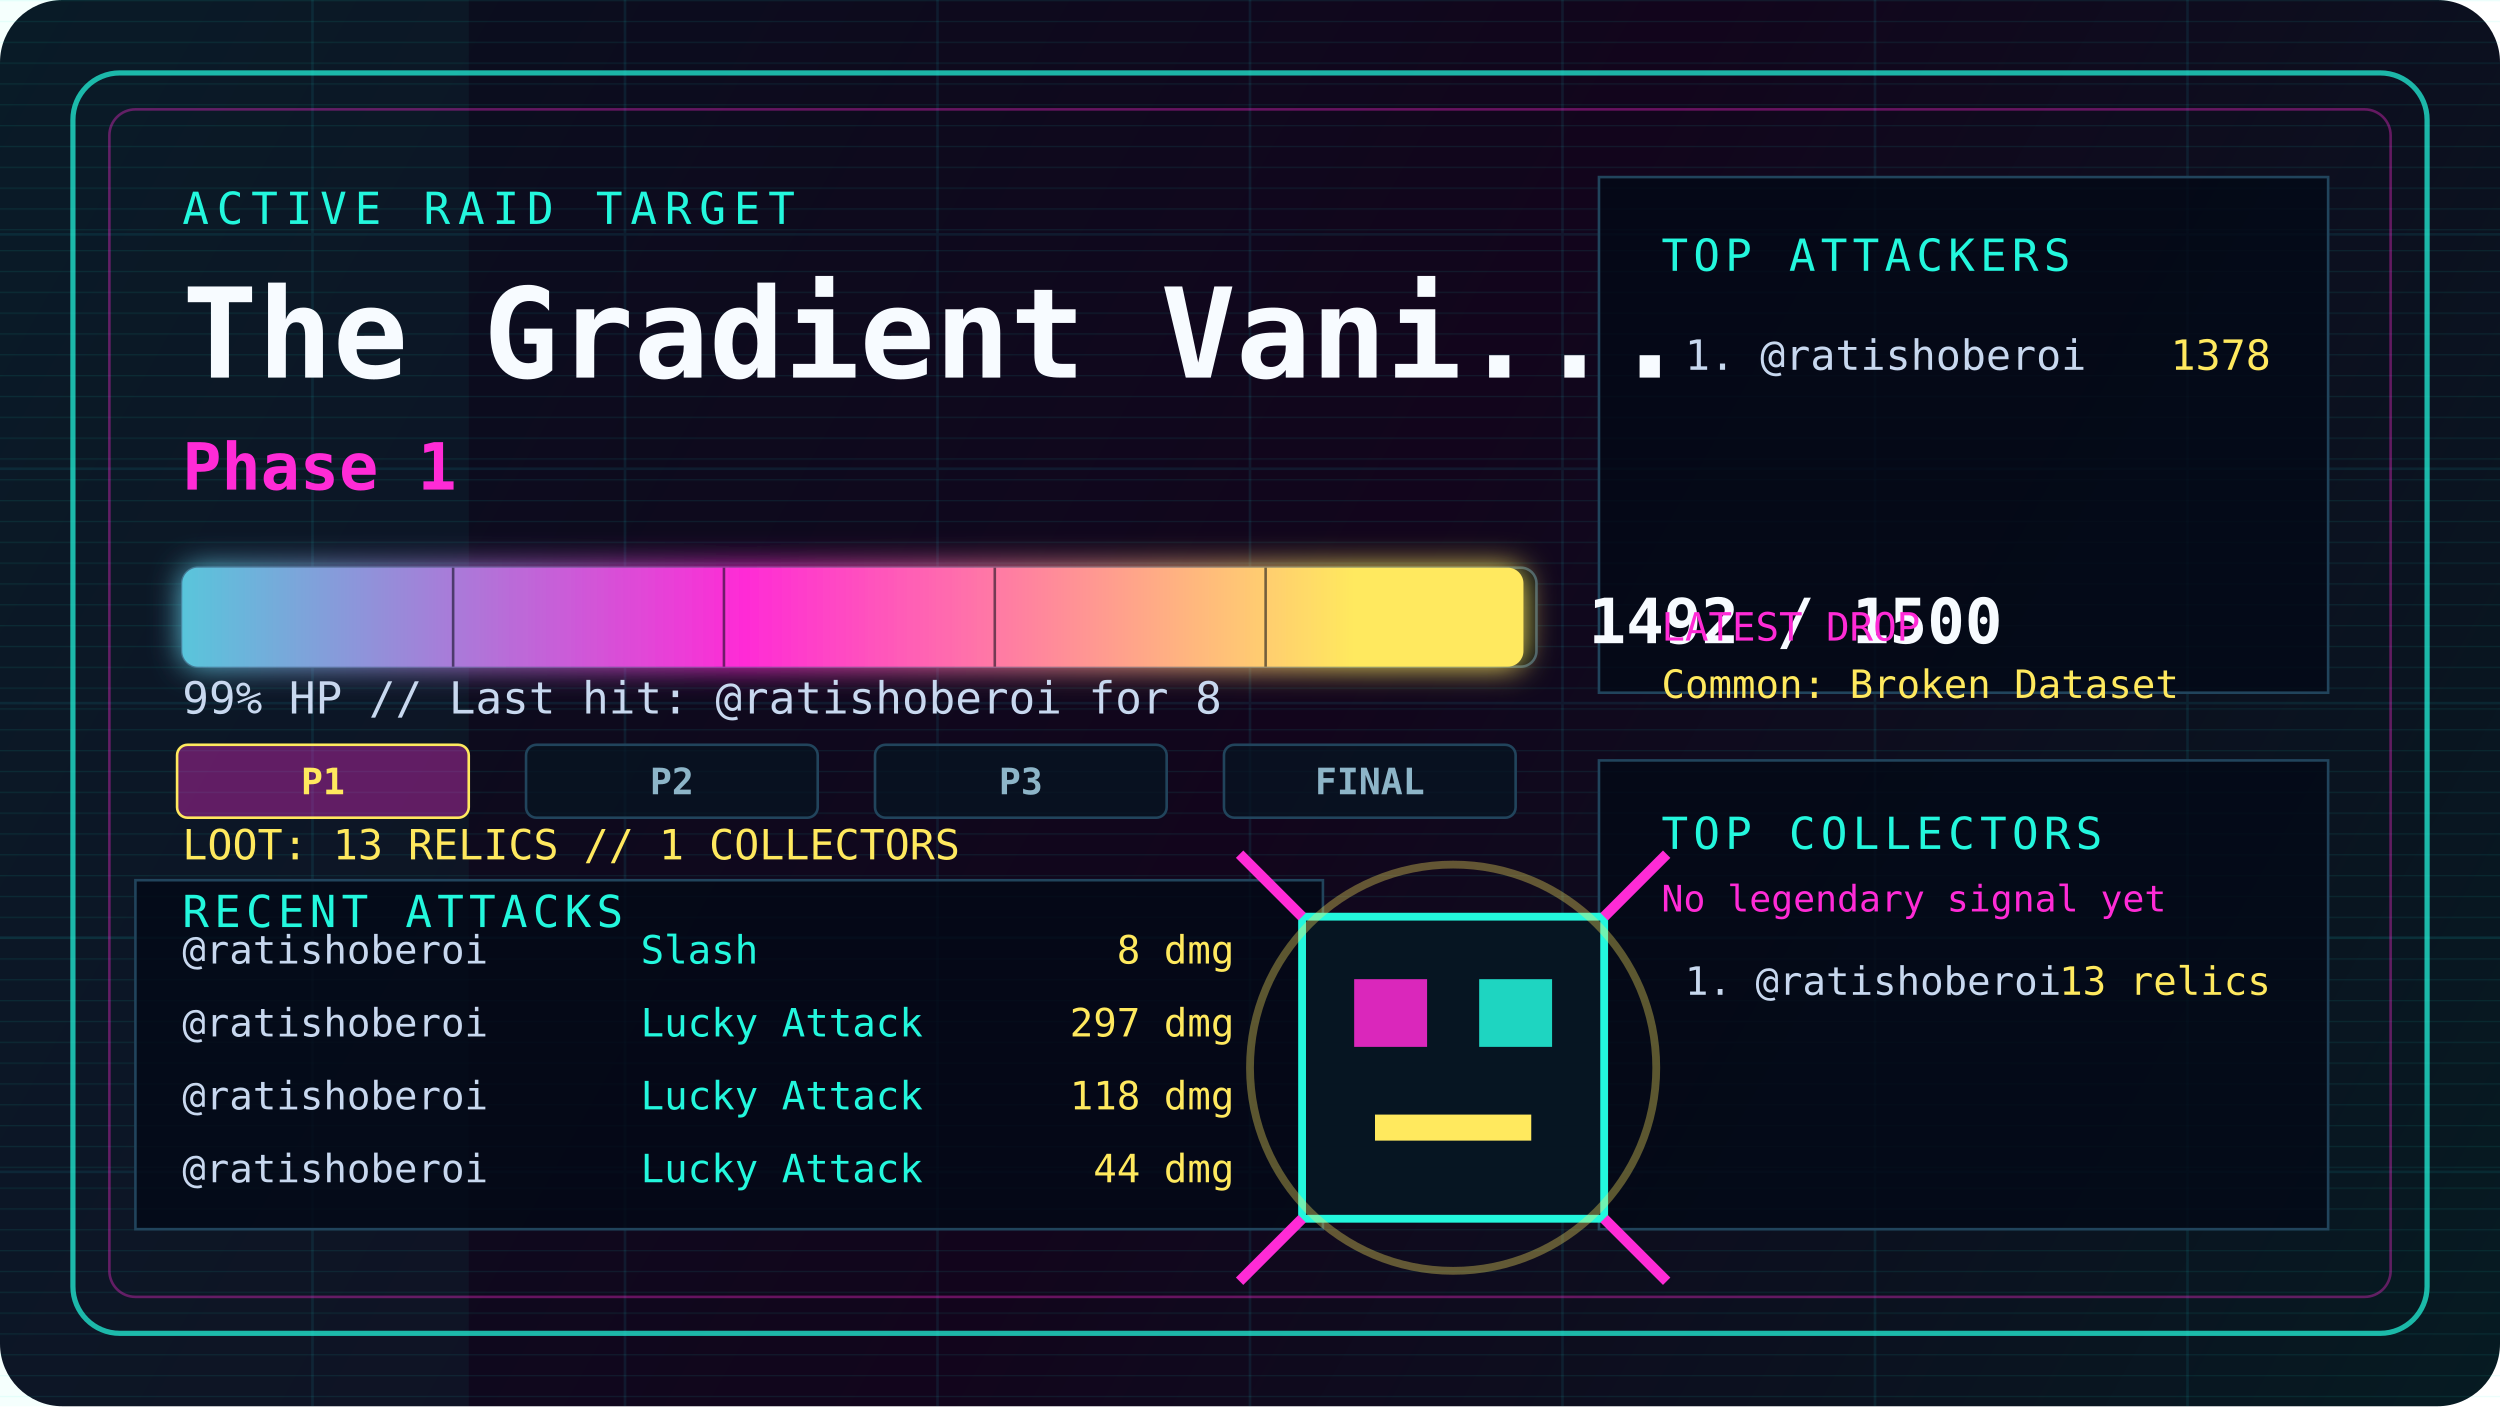
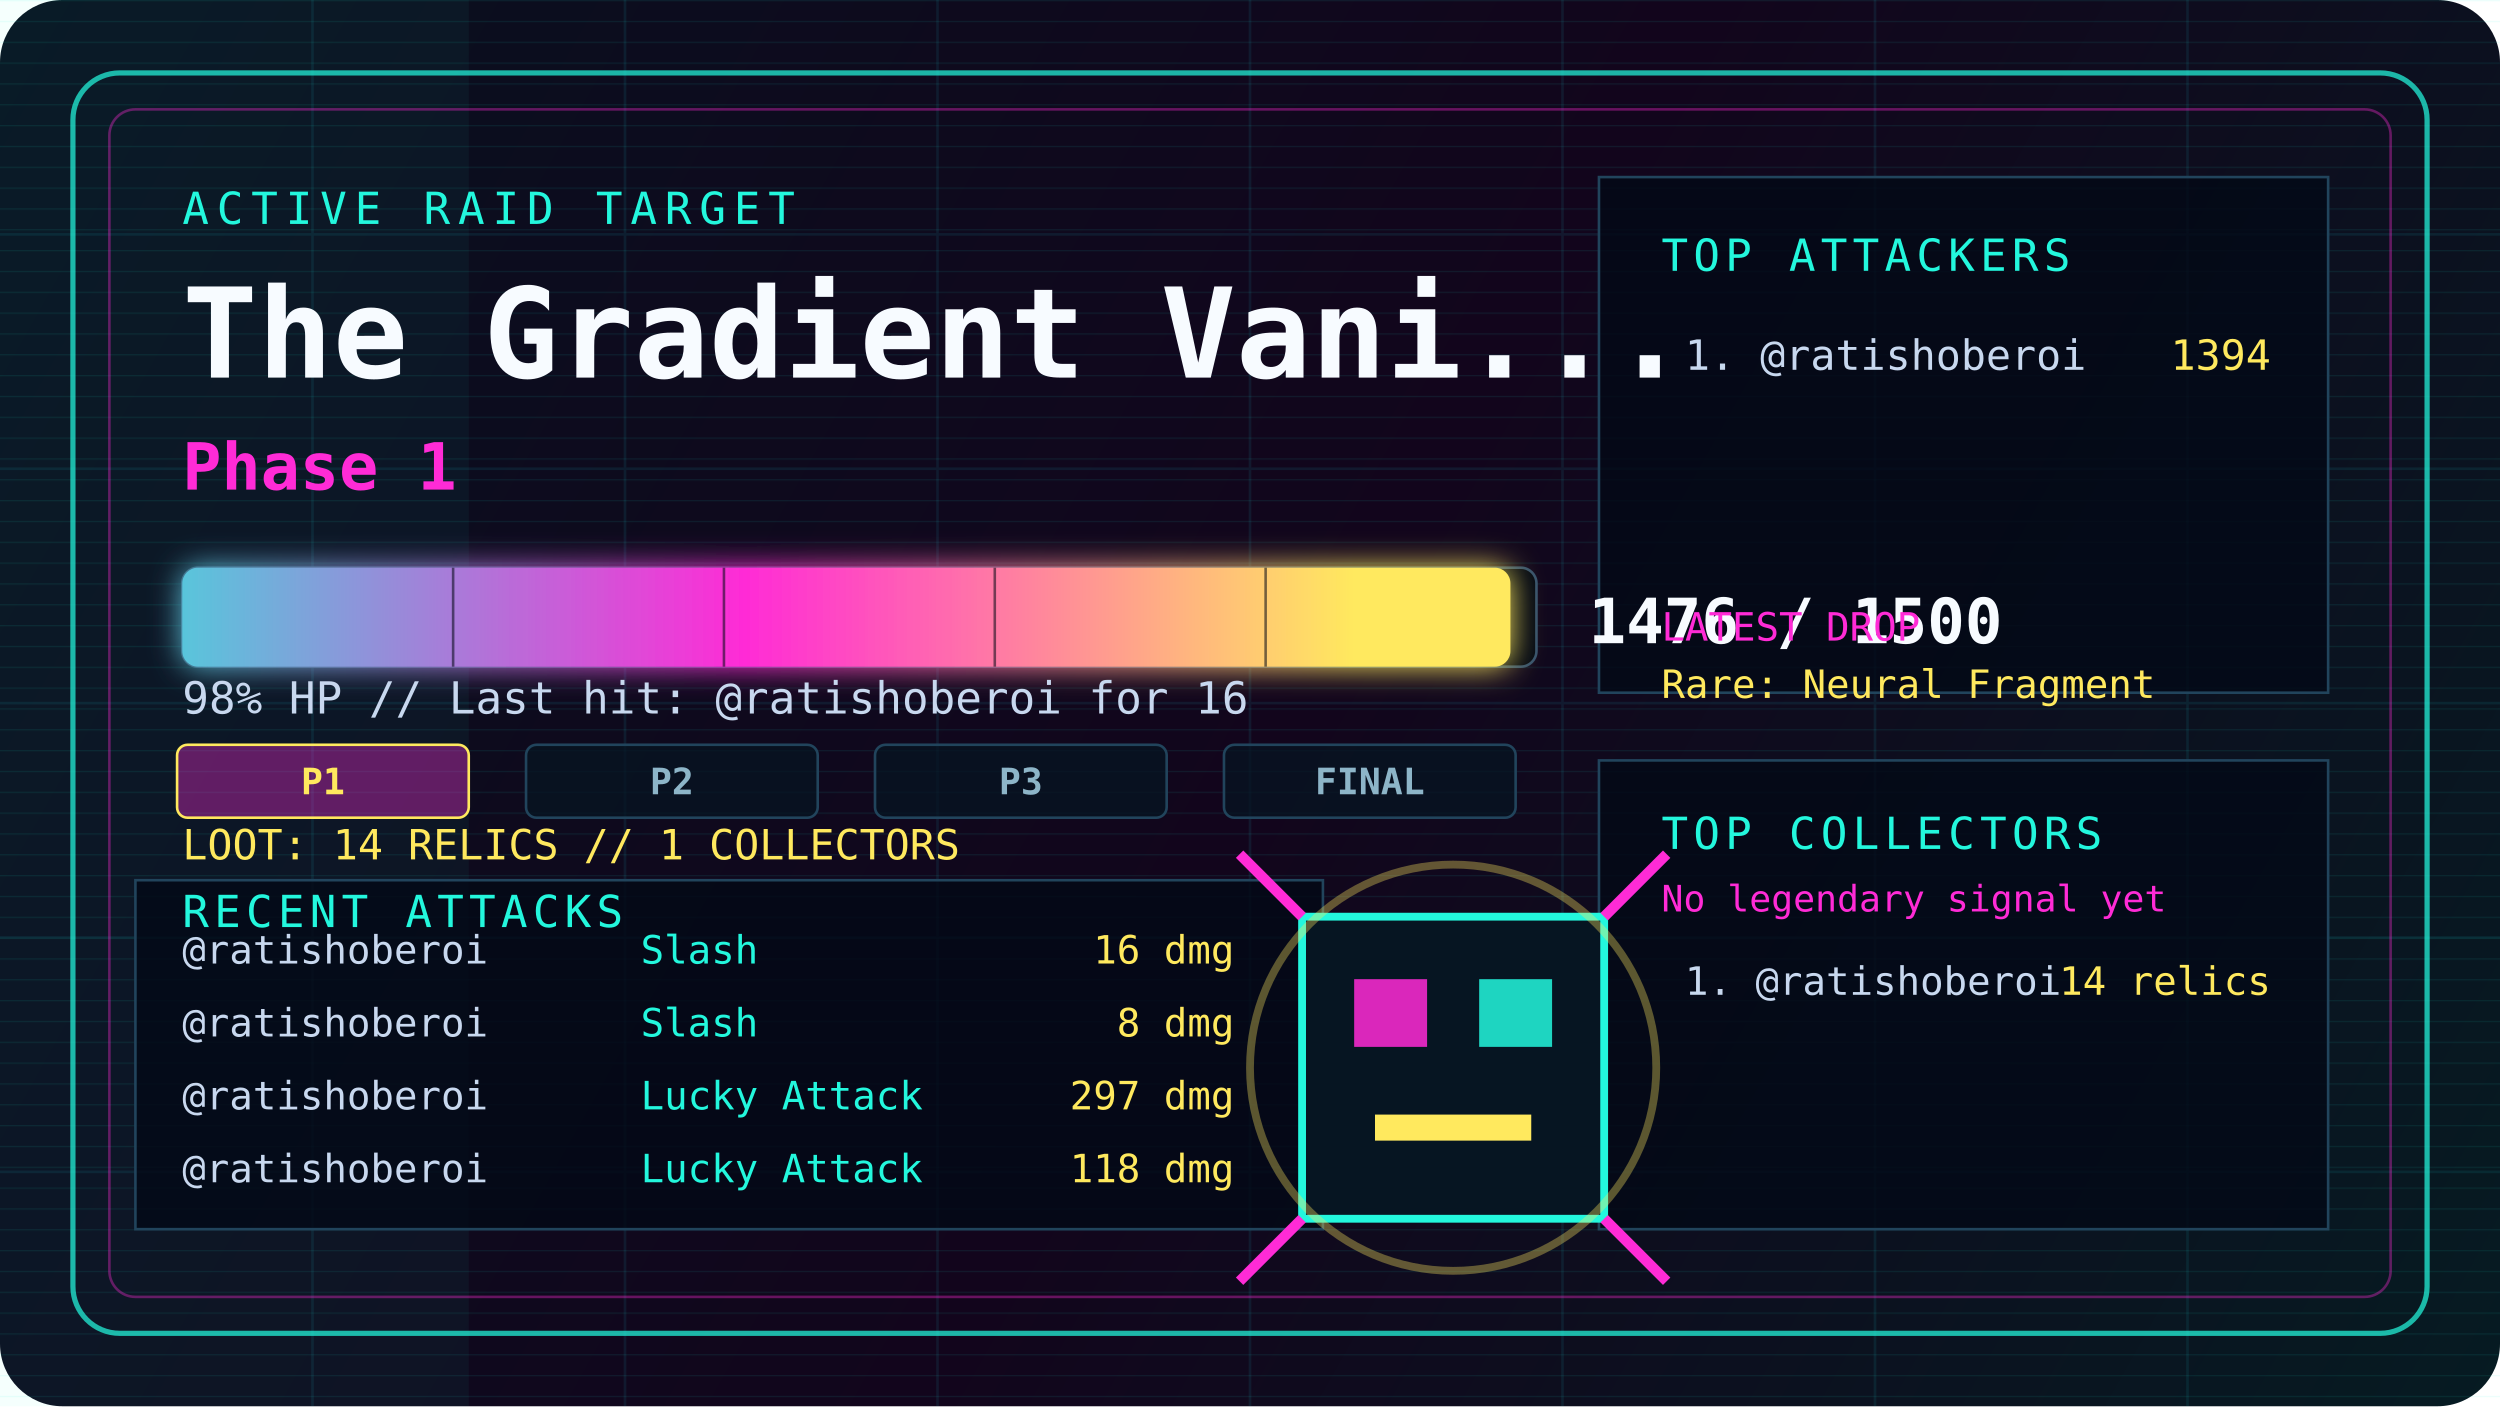
<svg xmlns="http://www.w3.org/2000/svg" width="960" height="540" viewBox="0 0 960 540" fill="none" role="img" aria-labelledby="title desc">
  <defs>
    <linearGradient id="bg" x1="0" y1="0" x2="960" y2="540" gradientUnits="userSpaceOnUse">
      <stop offset="0" stop-color="#08111f" />
      <stop offset="0.52" stop-color="#12051c" />
      <stop offset="1" stop-color="#061b22" />
    </linearGradient>
    <linearGradient id="hp" x1="0" y1="0" x2="520" y2="0" gradientUnits="userSpaceOnUse">
      <stop offset="0" stop-color="#23f7dd" />
      <stop offset="0.55" stop-color="#ff2bd6" />
      <stop offset="1" stop-color="#ffe95e" />
    </linearGradient>
    <filter id="glow" x="-20%" y="-80%" width="140%" height="260%">
      <feGaussianBlur stdDeviation="6" result="blur" />
      <feMerge>
        <feMergeNode in="blur" />
        <feMergeNode in="SourceGraphic" />
      </feMerge>
    </filter>
    <pattern id="scan" width="8" height="8" patternUnits="userSpaceOnUse">
      <path d="M0 0H8" stroke="#23f7dd" stroke-opacity="0.08" />
    </pattern>
    <style>
      @keyframes pulse { 0%, 100% { opacity: .55; } 50% { opacity: 1; } }
      @keyframes sweep { 0% { transform: translateX(-960px); } 100% { transform: translateX(960px); } }
      .pulse { animation: pulse 2.4s ease-in-out infinite; }
      .sweep { animation: sweep 5s linear infinite; }
    </style>
  </defs>
  <rect width="960" height="540" rx="24" fill="url(#bg)" />
  <rect width="960" height="540" fill="url(#scan)" />
  <rect class="sweep" x="0" y="0" width="180" height="540" fill="#23f7dd" fill-opacity="0.045" />
  <path d="M0 90H960M0 180H960M0 270H960M0 360H960M0 450H960M120 0V540M240 0V540M360 0V540M480 0V540M600 0V540M720 0V540M840 0V540" stroke="#1cf7ff" stroke-opacity="0.08" />
  <rect x="28" y="28" width="904" height="484" rx="18" stroke="#23f7dd" stroke-opacity="0.72" stroke-width="2" />
  <rect x="42" y="42" width="876" height="456" rx="10" stroke="#ff2bd6" stroke-opacity="0.36" />
  <path d="M614 68H894V266H614Z" fill="#030917" fill-opacity="0.82" stroke="#21445c" />
  <path d="M614 292H894V472H614Z" fill="#030917" fill-opacity="0.82" stroke="#21445c" />
  <path d="M52 338H508V472H52Z" fill="#030917" fill-opacity="0.82" stroke="#21445c" />
  <text x="70" y="86" fill="#23f7dd" font-family="ui-monospace, SFMono-Regular, Menlo, Monaco, Consolas, monospace" font-size="17" letter-spacing="3">ACTIVE RAID TARGET</text>
  <text x="70" y="145" fill="#f7fbff" font-family="ui-monospace, SFMono-Regular, Menlo, Monaco, Consolas, monospace" font-size="48" font-weight="900">The Gradient Vani...</text>
  <text x="70" y="188" fill="#ff2bd6" font-family="ui-monospace, SFMono-Regular, Menlo, Monaco, Consolas, monospace" font-size="25" font-weight="800">Phase 1</text>
  <rect x="70" y="218" width="520" height="38" rx="6" fill="#020713" stroke="#35516c" />
-   <rect class="pulse" x="70" y="218" width="515" height="38" rx="6" fill="url(#hp)" filter="url(#glow)" />
+   <rect class="pulse" x="70" y="218" width="510" height="38" rx="6" fill="url(#hp)" filter="url(#glow)" />
  <path d="M174 218V256M278 218V256M382 218V256M486 218V256" stroke="#020713" stroke-opacity="0.55" />
-   <text x="610" y="247" fill="#f7fbff" font-family="ui-monospace, SFMono-Regular, Menlo, Monaco, Consolas, monospace" font-size="24" font-weight="900">1492 / 1500</text>
-   <text x="70" y="274" fill="#c8d8ef" font-family="ui-monospace, SFMono-Regular, Menlo, Monaco, Consolas, monospace" font-size="17">99% HP // Last hit: @ratishoberoi for 8</text>
+   <text x="610" y="247" fill="#f7fbff" font-family="ui-monospace, SFMono-Regular, Menlo, Monaco, Consolas, monospace" font-size="24" font-weight="900">1476 / 1500</text>
+   <text x="70" y="274" fill="#c8d8ef" font-family="ui-monospace, SFMono-Regular, Menlo, Monaco, Consolas, monospace" font-size="17">98% HP // Last hit: @ratishoberoi for 16</text>
  <rect x="68" y="286" width="112" height="28" rx="4" fill="#ff2bd6" fill-opacity="0.35" stroke="#ffe95e" />
  <text x="124" y="305" text-anchor="middle" fill="#ffe95e" font-family="ui-monospace, SFMono-Regular, Menlo, Monaco, Consolas, monospace" font-size="14" font-weight="800">P1</text>
  <rect x="202" y="286" width="112" height="28" rx="4" fill="#061522" fill-opacity="0.75" stroke="#21445c" />
  <text x="258" y="305" text-anchor="middle" fill="#8db5c8" font-family="ui-monospace, SFMono-Regular, Menlo, Monaco, Consolas, monospace" font-size="14" font-weight="800">P2</text>
  <rect x="336" y="286" width="112" height="28" rx="4" fill="#061522" fill-opacity="0.75" stroke="#21445c" />
  <text x="392" y="305" text-anchor="middle" fill="#8db5c8" font-family="ui-monospace, SFMono-Regular, Menlo, Monaco, Consolas, monospace" font-size="14" font-weight="800">P3</text>
  <rect x="470" y="286" width="112" height="28" rx="4" fill="#061522" fill-opacity="0.75" stroke="#21445c" />
  <text x="526" y="305" text-anchor="middle" fill="#8db5c8" font-family="ui-monospace, SFMono-Regular, Menlo, Monaco, Consolas, monospace" font-size="14" font-weight="800">FINAL</text>
-   <text x="70" y="330" fill="#ffe95e" font-family="ui-monospace, SFMono-Regular, Menlo, Monaco, Consolas, monospace" font-size="16">LOOT: 13 RELICS // 1 COLLECTORS</text>
+   <text x="70" y="330" fill="#ffe95e" font-family="ui-monospace, SFMono-Regular, Menlo, Monaco, Consolas, monospace" font-size="16">LOOT: 14 RELICS // 1 COLLECTORS</text>
  <text x="638" y="104" fill="#23f7dd" font-family="ui-monospace, SFMono-Regular, Menlo, Monaco, Consolas, monospace" font-size="17" letter-spacing="2">TOP ATTACKERS</text>
  <text x="647" y="142" fill="#c8d8ef" font-family="ui-monospace, SFMono-Regular, Menlo, Monaco, Consolas, monospace" font-size="16">1. @ratishoberoi</text>
-   <text x="872" y="142" text-anchor="end" fill="#ffe95e" font-family="ui-monospace, SFMono-Regular, Menlo, Monaco, Consolas, monospace" font-size="16">1378</text>
+   <text x="872" y="142" text-anchor="end" fill="#ffe95e" font-family="ui-monospace, SFMono-Regular, Menlo, Monaco, Consolas, monospace" font-size="16">1394</text>
  <text x="638" y="246" fill="#ff2bd6" font-family="ui-monospace, SFMono-Regular, Menlo, Monaco, Consolas, monospace" font-size="15">LATEST DROP</text>
-   <text x="638" y="268" fill="#ffe95e" font-family="ui-monospace, SFMono-Regular, Menlo, Monaco, Consolas, monospace" font-size="15">Common: Broken Dataset</text>
+   <text x="638" y="268" fill="#ffe95e" font-family="ui-monospace, SFMono-Regular, Menlo, Monaco, Consolas, monospace" font-size="15">Rare: Neural Fragment</text>
  <text x="638" y="326" fill="#23f7dd" font-family="ui-monospace, SFMono-Regular, Menlo, Monaco, Consolas, monospace" font-size="17" letter-spacing="2">TOP COLLECTORS</text>
  <text x="638" y="350" fill="#ff2bd6" font-family="ui-monospace, SFMono-Regular, Menlo, Monaco, Consolas, monospace" font-size="14">No legendary signal yet</text>
  <text x="647" y="382" fill="#c8d8ef" font-family="ui-monospace, SFMono-Regular, Menlo, Monaco, Consolas, monospace" font-size="15">1. @ratishoberoi</text>
-   <text x="872" y="382" text-anchor="end" fill="#ffe95e" font-family="ui-monospace, SFMono-Regular, Menlo, Monaco, Consolas, monospace" font-size="15">13 relics</text>
+   <text x="872" y="382" text-anchor="end" fill="#ffe95e" font-family="ui-monospace, SFMono-Regular, Menlo, Monaco, Consolas, monospace" font-size="15">14 relics</text>
  <text x="70" y="356" fill="#23f7dd" font-family="ui-monospace, SFMono-Regular, Menlo, Monaco, Consolas, monospace" font-size="17" letter-spacing="2">RECENT ATTACKS</text>
  <text x="70" y="370" fill="#c8d8ef" font-family="ui-monospace, SFMono-Regular, Menlo, Monaco, Consolas, monospace" font-size="15">@ratishoberoi</text>
  <text x="246" y="370" fill="#23f7dd" font-family="ui-monospace, SFMono-Regular, Menlo, Monaco, Consolas, monospace" font-size="15">Slash</text>
-   <text x="474" y="370" text-anchor="end" fill="#ffe95e" font-family="ui-monospace, SFMono-Regular, Menlo, Monaco, Consolas, monospace" font-size="15">8 dmg</text>
+   <text x="474" y="370" text-anchor="end" fill="#ffe95e" font-family="ui-monospace, SFMono-Regular, Menlo, Monaco, Consolas, monospace" font-size="15">16 dmg</text>
  <text x="70" y="398" fill="#c8d8ef" font-family="ui-monospace, SFMono-Regular, Menlo, Monaco, Consolas, monospace" font-size="15">@ratishoberoi</text>
-   <text x="246" y="398" fill="#23f7dd" font-family="ui-monospace, SFMono-Regular, Menlo, Monaco, Consolas, monospace" font-size="15">Lucky Attack</text>
-   <text x="474" y="398" text-anchor="end" fill="#ffe95e" font-family="ui-monospace, SFMono-Regular, Menlo, Monaco, Consolas, monospace" font-size="15">297 dmg</text>
+   <text x="246" y="398" fill="#23f7dd" font-family="ui-monospace, SFMono-Regular, Menlo, Monaco, Consolas, monospace" font-size="15">Slash</text>
+   <text x="474" y="398" text-anchor="end" fill="#ffe95e" font-family="ui-monospace, SFMono-Regular, Menlo, Monaco, Consolas, monospace" font-size="15">8 dmg</text>
  <text x="70" y="426" fill="#c8d8ef" font-family="ui-monospace, SFMono-Regular, Menlo, Monaco, Consolas, monospace" font-size="15">@ratishoberoi</text>
  <text x="246" y="426" fill="#23f7dd" font-family="ui-monospace, SFMono-Regular, Menlo, Monaco, Consolas, monospace" font-size="15">Lucky Attack</text>
-   <text x="474" y="426" text-anchor="end" fill="#ffe95e" font-family="ui-monospace, SFMono-Regular, Menlo, Monaco, Consolas, monospace" font-size="15">118 dmg</text>
+   <text x="474" y="426" text-anchor="end" fill="#ffe95e" font-family="ui-monospace, SFMono-Regular, Menlo, Monaco, Consolas, monospace" font-size="15">297 dmg</text>
  <text x="70" y="454" fill="#c8d8ef" font-family="ui-monospace, SFMono-Regular, Menlo, Monaco, Consolas, monospace" font-size="15">@ratishoberoi</text>
  <text x="246" y="454" fill="#23f7dd" font-family="ui-monospace, SFMono-Regular, Menlo, Monaco, Consolas, monospace" font-size="15">Lucky Attack</text>
-   <text x="474" y="454" text-anchor="end" fill="#ffe95e" font-family="ui-monospace, SFMono-Regular, Menlo, Monaco, Consolas, monospace" font-size="15">44 dmg</text>
+   <text x="474" y="454" text-anchor="end" fill="#ffe95e" font-family="ui-monospace, SFMono-Regular, Menlo, Monaco, Consolas, monospace" font-size="15">118 dmg</text>
  <g transform="translate(558 410)">
    <rect x="-58" y="-58" width="116" height="116" fill="#061522" stroke="#23f7dd" stroke-width="3" />
    <rect x="-38" y="-34" width="28" height="26" fill="#ff2bd6" fill-opacity="0.85" />
    <rect x="10" y="-34" width="28" height="26" fill="#23f7dd" fill-opacity="0.85" />
    <rect x="-30" y="18" width="60" height="10" fill="#ffe95e" />
    <path d="M-58 -58L-82 -82M58 -58L82 -82M-58 58L-82 82M58 58L82 82" stroke="#ff2bd6" stroke-width="4" />
    <circle class="pulse" cx="0" cy="0" r="78" stroke="#ffe95e" stroke-opacity="0.35" stroke-width="3" />
  </g>
</svg>
